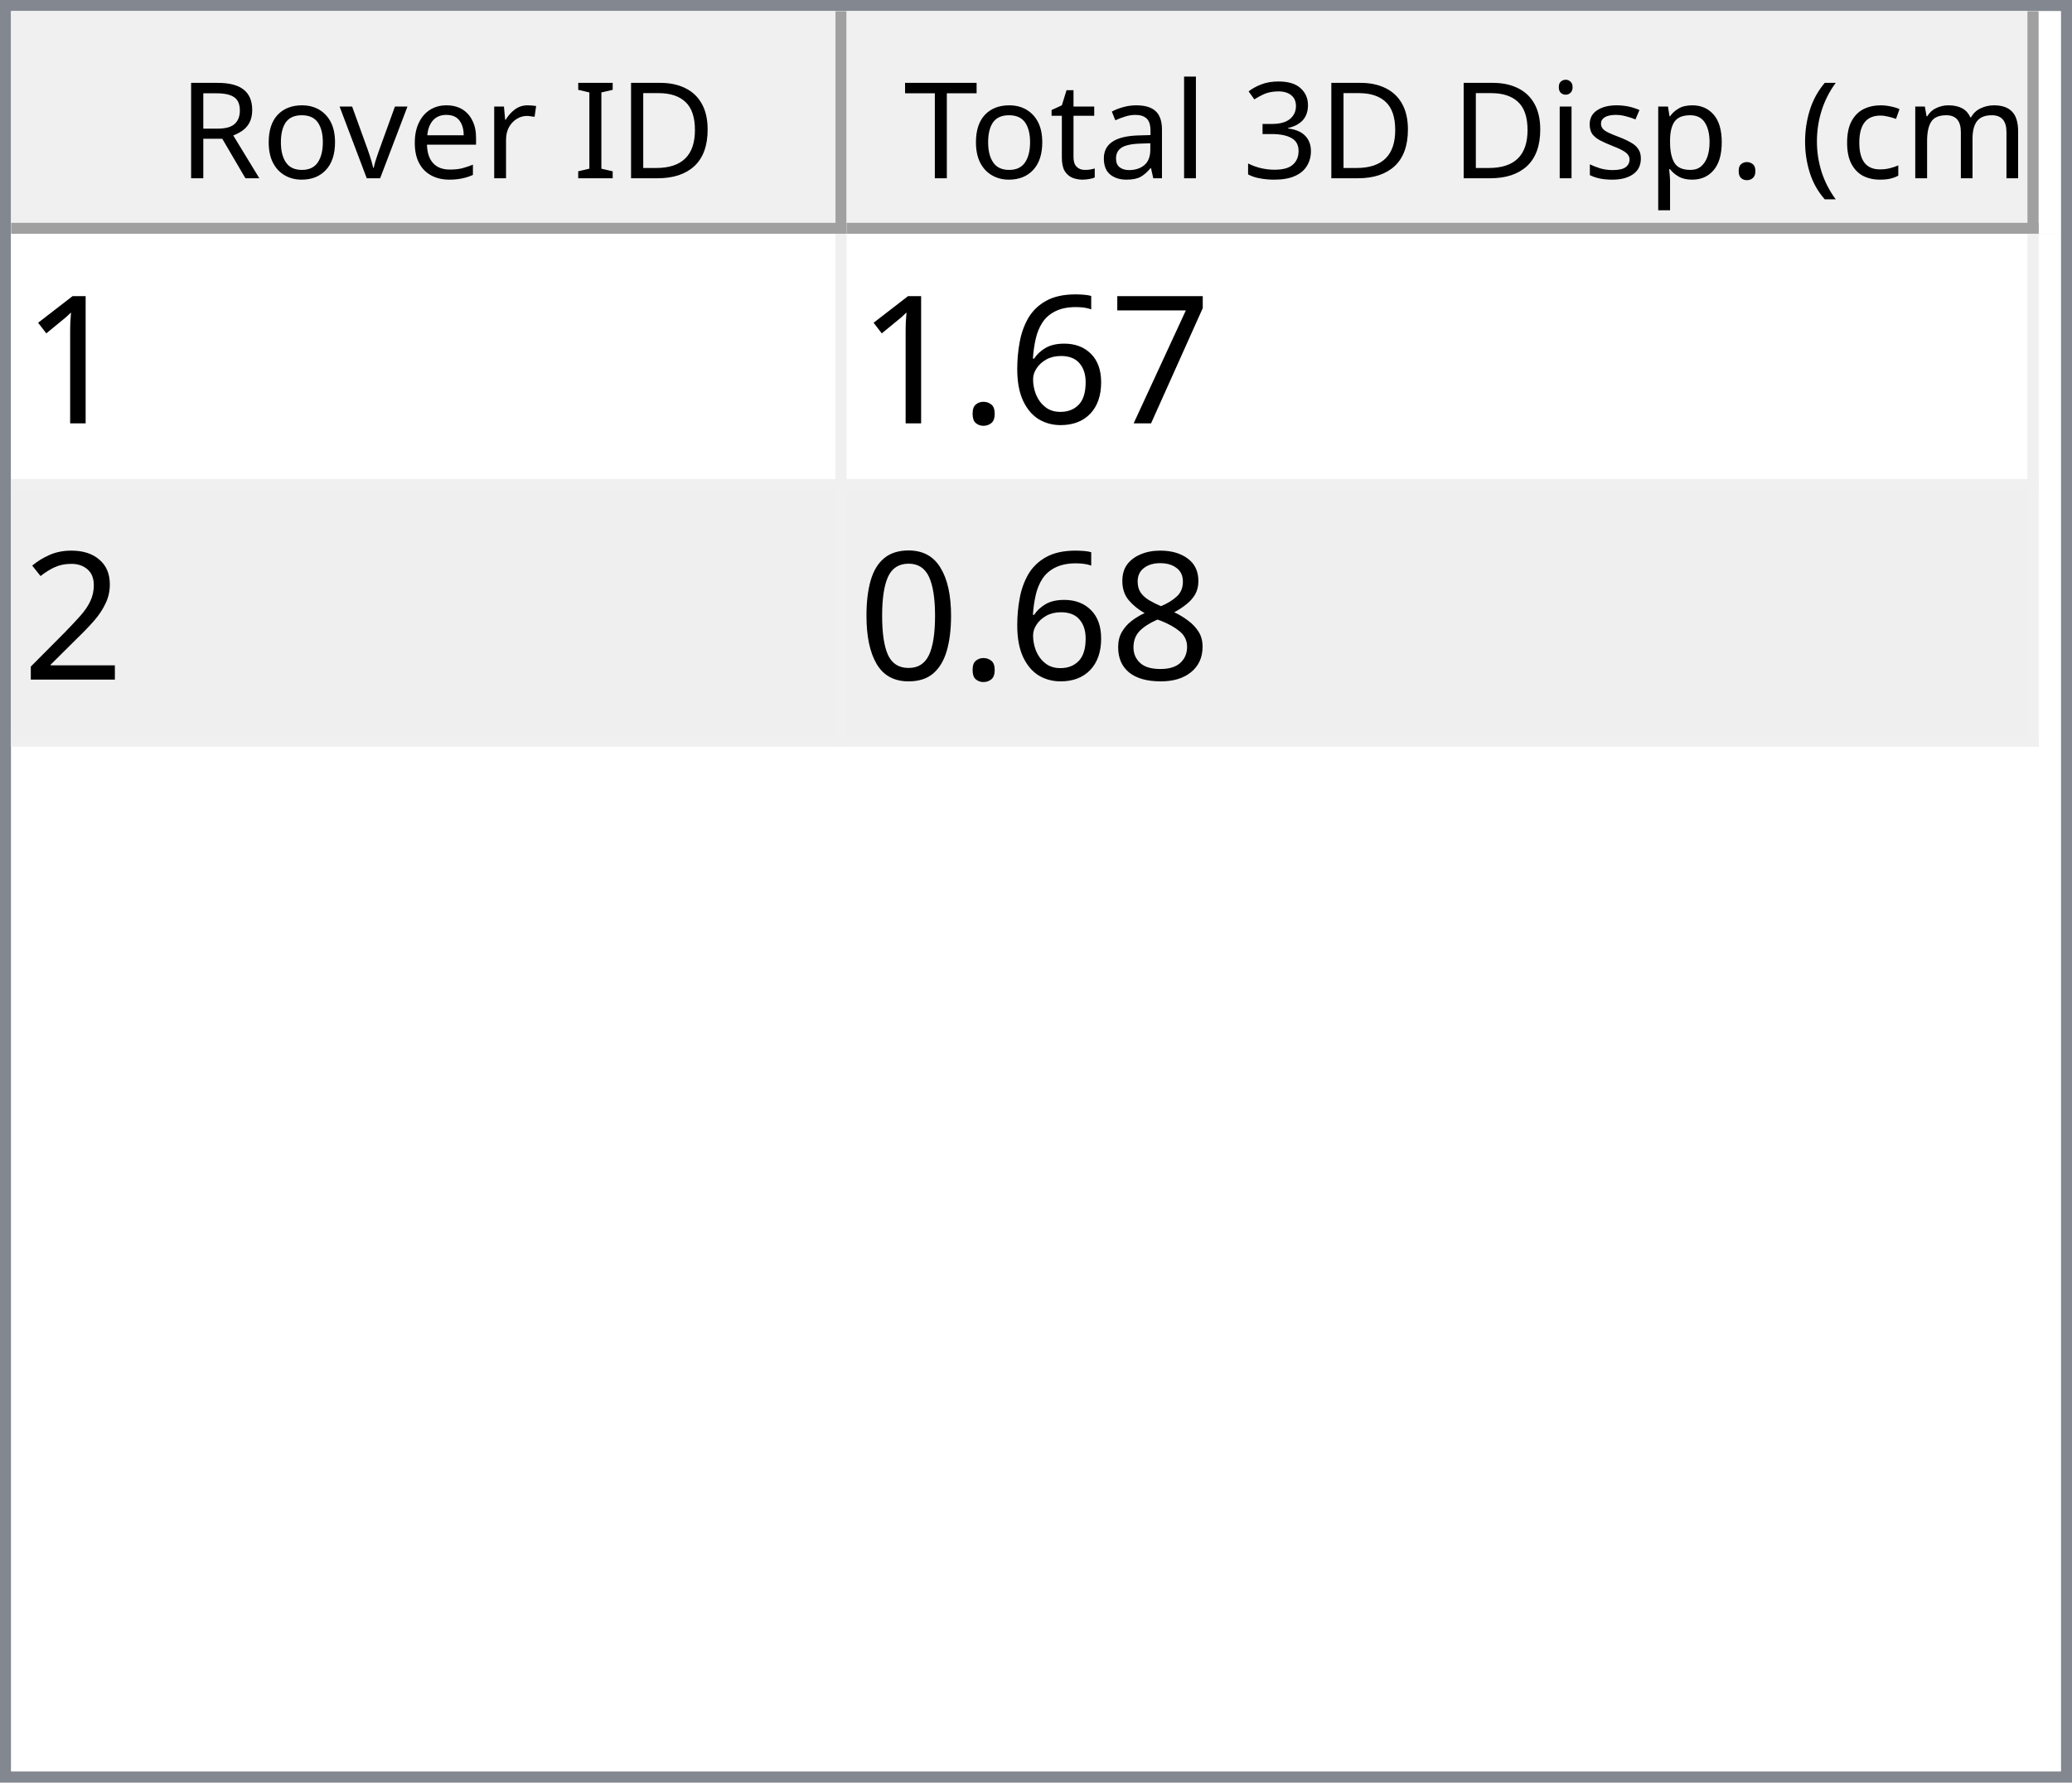
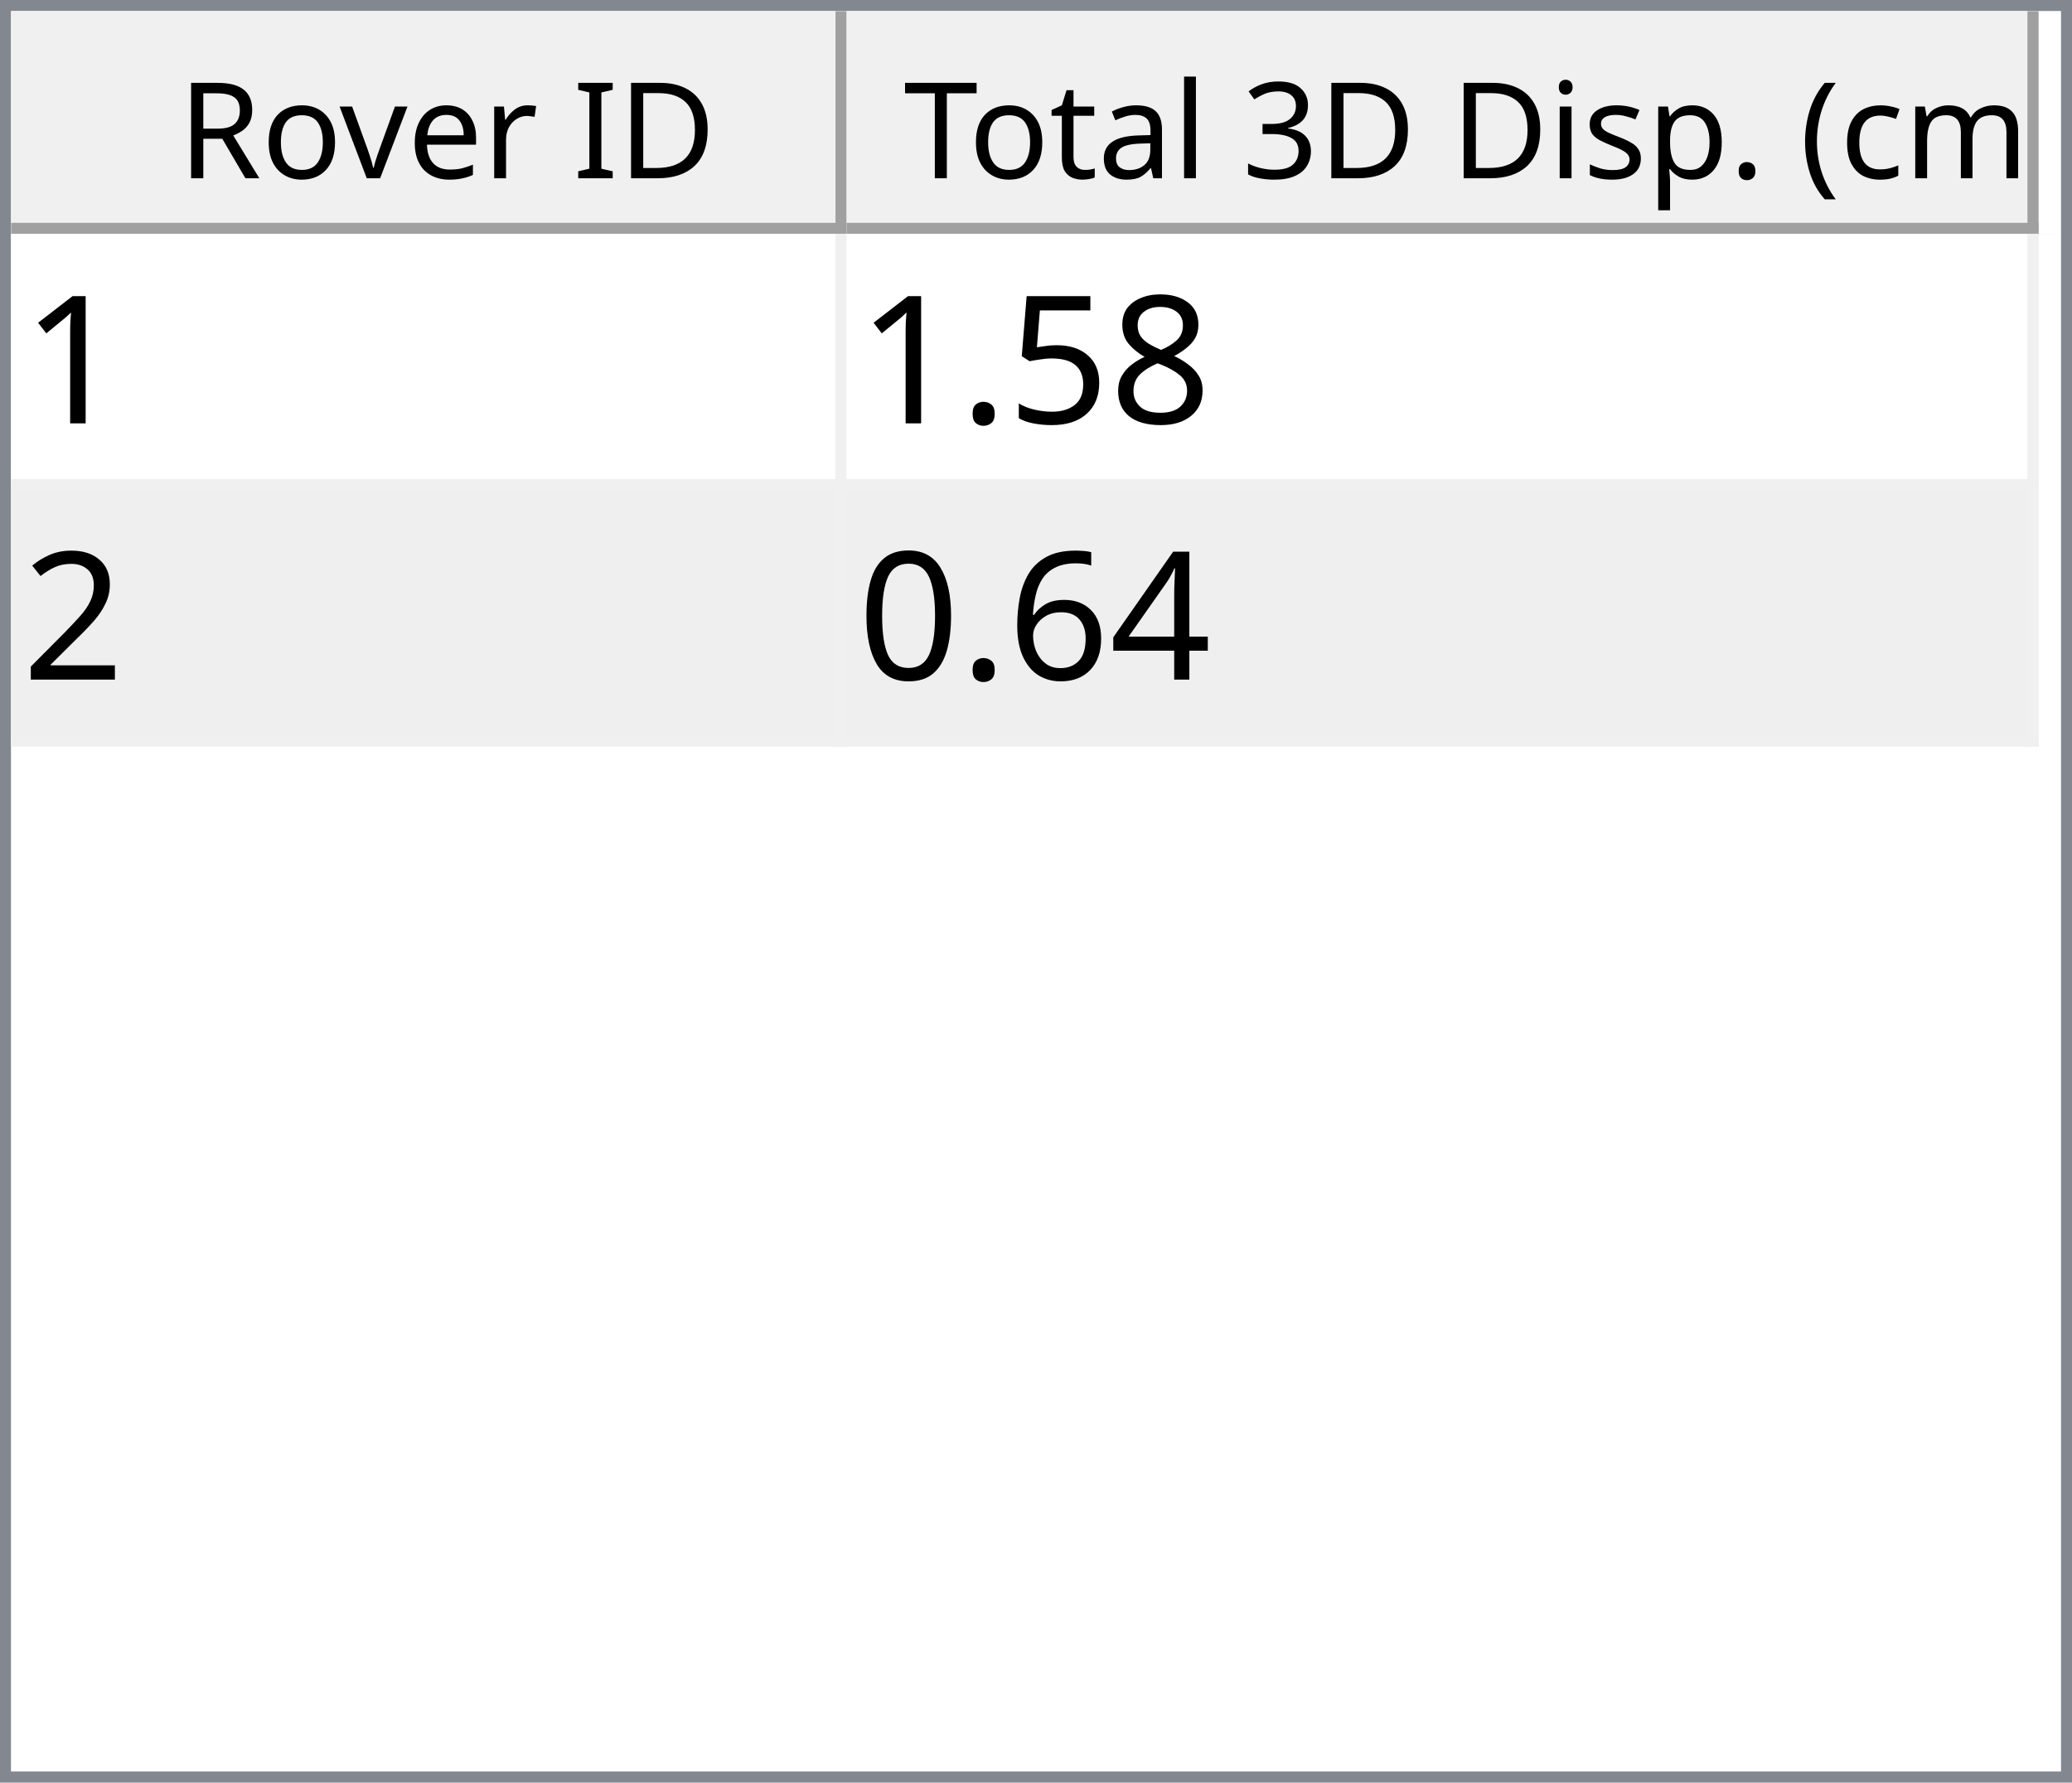
<svg xmlns="http://www.w3.org/2000/svg" style="fill-opacity:1; color-rendering:auto; color-interpolation:auto; text-rendering:auto; stroke:black; stroke-linecap:square; stroke-miterlimit:10; shape-rendering:auto; stroke-opacity:1; fill:black; stroke-dasharray:none; font-weight:normal; stroke-width:1; font-family:'Dialog'; font-style:normal; stroke-linejoin:miter; font-size:12px; stroke-dashoffset:0; image-rendering:auto;" width="186" height="160">
  <defs id="genericDefs" />
  <g>
    <defs id="defs1">
      <clipPath clipPathUnits="userSpaceOnUse" id="clipPath1">
        <path d="M0 0 L186 0 L186 160 L0 160 L0 0 Z" />
      </clipPath>
      <clipPath clipPathUnits="userSpaceOnUse" id="clipPath2">
        <path d="M0 0 L0 160 L186 160 L186 0 Z" />
      </clipPath>
      <clipPath clipPathUnits="userSpaceOnUse" id="clipPath3">
        <path d="M0 0 L0 20 L184 20 L184 0 Z" />
      </clipPath>
      <clipPath clipPathUnits="userSpaceOnUse" id="clipPath4">
        <path d="M0 0 L0 20 L75 20 L75 0 Z" />
      </clipPath>
      <clipPath clipPathUnits="userSpaceOnUse" id="clipPath5">
        <path d="M1 1 L1 19 L74 19 L74 1 Z" />
      </clipPath>
      <clipPath clipPathUnits="userSpaceOnUse" id="clipPath6">
        <path d="M0 0 L0 18 L73 18 L73 0 Z" />
      </clipPath>
      <clipPath clipPathUnits="userSpaceOnUse" id="clipPath7">
        <path d="M-0.5 -0.5 L-0.5 19.5 L74.5 19.5 L74.5 -0.5 Z" />
      </clipPath>
      <clipPath clipPathUnits="userSpaceOnUse" id="clipPath8">
        <path d="M0 0 L0 20 L107 20 L107 0 Z" />
      </clipPath>
      <clipPath clipPathUnits="userSpaceOnUse" id="clipPath9">
        <path d="M1 1 L1 19 L106 19 L106 1 Z" />
      </clipPath>
      <clipPath clipPathUnits="userSpaceOnUse" id="clipPath10">
        <path d="M0 0 L0 18 L105 18 L105 0 Z" />
      </clipPath>
      <clipPath clipPathUnits="userSpaceOnUse" id="clipPath11">
        <path d="M-0.5 -0.5 L-0.5 19.5 L106.5 19.5 L106.5 -0.5 Z" />
      </clipPath>
      <clipPath clipPathUnits="userSpaceOnUse" id="clipPath12">
        <path d="M0 0 L0 138 L184 138 L184 0 Z" />
      </clipPath>
      <clipPath clipPathUnits="userSpaceOnUse" id="clipPath13">
        <path d="M0 0 L0 46 L182 46 L182 0 Z" />
      </clipPath>
      <clipPath clipPathUnits="userSpaceOnUse" id="clipPath14">
        <path d="M-0.5 -0.5 L-0.5 45.5 L181.5 45.5 L181.5 -0.5 Z" />
      </clipPath>
      <clipPath clipPathUnits="userSpaceOnUse" id="clipPath15">
        <path d="M0 0 L0 22 L74 22 L74 0 Z" />
      </clipPath>
      <clipPath clipPathUnits="userSpaceOnUse" id="clipPath16">
        <path d="M0 0 L0 22 L106 22 L106 0 Z" />
      </clipPath>
      <font horiz-adv-x="64.551" id="font1">
        <font-face ascent="107.91" descent="25.098" units-per-em="100" style="font-style:normal; font-family:Segoe UI; font-weight:normal;" />
        <missing-glyph horiz-adv-x="64.551" d="M8.109 0 L8.109 68.266 L56.453 68.266 L56.453 0 L8.109 0 ZM15.328 7.234 L49.219 7.234 L49.219 61.031 L15.328 61.031 L15.328 7.234 Z" />
        <glyph unicode="D" horiz-adv-x="70.117" d="M9.188 0 L9.188 70.016 L28.516 70.016 Q65.531 70.016 65.531 35.891 Q65.531 19.672 55.25 9.836 Q44.969 0 27.734 0 L9.188 0 ZM17.391 62.594 L17.391 7.422 L27.828 7.422 Q41.609 7.422 49.273 14.797 Q56.938 22.172 56.938 35.688 Q56.938 62.594 28.328 62.594 L17.391 62.594 Z" />
        <glyph unicode="I" horiz-adv-x="26.611" d="M17.391 0 L9.188 0 L9.188 70.016 L17.391 70.016 L17.391 0 Z" />
        <glyph unicode=" " horiz-adv-x="27.393" d="" />
        <glyph unicode="r" horiz-adv-x="34.766" d="M34.188 41.891 Q32.078 43.5 28.125 43.5 Q23 43.5 19.555 38.672 Q16.109 33.844 16.109 25.484 L16.109 0 L8.109 0 L8.109 50 L16.109 50 L16.109 39.703 L16.312 39.703 Q18.016 44.969 21.531 47.922 Q25.047 50.875 29.391 50.875 Q32.516 50.875 34.188 50.203 L34.188 41.891 Z" />
        <glyph unicode="e" horiz-adv-x="52.295" d="M48.297 23 L12.984 23 Q13.188 14.656 17.484 10.109 Q21.781 5.562 29.297 5.562 Q37.75 5.562 44.828 11.141 L44.828 3.609 Q38.234 -1.172 27.391 -1.172 Q16.797 -1.172 10.742 5.641 Q4.688 12.453 4.688 24.812 Q4.688 36.469 11.305 43.82 Q17.922 51.172 27.734 51.172 Q37.547 51.172 42.922 44.828 Q48.297 38.484 48.297 27.203 L48.297 23 ZM40.094 29.781 Q40.047 36.719 36.75 40.578 Q33.453 44.438 27.594 44.438 Q21.922 44.438 17.969 40.383 Q14.016 36.328 13.094 29.781 L40.094 29.781 Z" />
        <glyph unicode="v" horiz-adv-x="47.9" d="M47.406 50 L27.484 0 L19.625 0 L0.688 50 L9.469 50 L22.172 13.672 Q23.578 9.672 23.922 6.688 L24.125 6.688 Q24.609 10.453 25.688 13.484 L38.969 50 L47.406 50 Z" />
        <glyph unicode="o" horiz-adv-x="58.594" d="M29 -1.172 Q17.922 -1.172 11.305 5.836 Q4.688 12.844 4.688 24.422 Q4.688 37.016 11.57 44.094 Q18.453 51.172 30.172 51.172 Q41.359 51.172 47.633 44.289 Q53.906 37.406 53.906 25.203 Q53.906 13.234 47.141 6.031 Q40.375 -1.172 29 -1.172 ZM29.594 44.438 Q21.875 44.438 17.383 39.188 Q12.891 33.938 12.891 24.703 Q12.891 15.828 17.43 10.695 Q21.969 5.562 29.594 5.562 Q37.359 5.562 41.531 10.594 Q45.703 15.625 45.703 24.906 Q45.703 34.281 41.531 39.359 Q37.359 44.438 29.594 44.438 Z" />
        <glyph unicode="R" horiz-adv-x="59.814" d="M59.375 0 L49.609 0 L37.891 19.625 Q36.281 22.359 34.766 24.289 Q33.25 26.219 31.664 27.438 Q30.078 28.656 28.25 29.219 Q26.422 29.781 24.125 29.781 L17.391 29.781 L17.391 0 L9.188 0 L9.188 70.016 L30.078 70.016 Q34.672 70.016 38.555 68.867 Q42.438 67.719 45.289 65.375 Q48.141 63.031 49.758 59.547 Q51.375 56.062 51.375 51.375 Q51.375 47.703 50.273 44.656 Q49.172 41.609 47.148 39.211 Q45.125 36.812 42.266 35.133 Q39.406 33.453 35.844 32.516 L35.844 32.328 Q37.594 31.547 38.891 30.547 Q40.188 29.547 41.359 28.18 Q42.531 26.812 43.68 25.078 Q44.828 23.344 46.234 21.047 L59.375 0 ZM17.391 62.594 L17.391 37.203 L28.516 37.203 Q31.594 37.203 34.203 38.133 Q36.812 39.062 38.719 40.797 Q40.625 42.531 41.703 45.047 Q42.781 47.562 42.781 50.688 Q42.781 56.297 39.141 59.445 Q35.5 62.594 28.609 62.594 L17.391 62.594 Z" />
        <glyph unicode=")" horiz-adv-x="30.176" d="M8.297 -15.922 L1.172 -15.922 Q16.406 2.344 16.406 26.812 Q16.406 51.469 1.078 70.016 L8.297 70.016 Q23.531 52.156 23.531 26.703 Q23.531 1.375 8.297 -15.922 Z" />
        <glyph unicode="m" horiz-adv-x="86.133" d="M79.109 0 L71.094 0 L71.094 28.719 Q71.094 37.016 68.531 40.727 Q65.969 44.438 59.906 44.438 Q54.781 44.438 51.195 39.75 Q47.609 35.062 47.609 28.516 L47.609 0 L39.594 0 L39.594 29.688 Q39.594 44.438 28.219 44.438 Q22.953 44.438 19.531 40.016 Q16.109 35.594 16.109 28.516 L16.109 0 L8.109 0 L8.109 50 L16.109 50 L16.109 42.094 L16.312 42.094 Q21.625 51.172 31.844 51.172 Q36.969 51.172 40.773 48.312 Q44.578 45.453 46 40.828 Q51.562 51.172 62.594 51.172 Q79.109 51.172 79.109 30.812 L79.109 0 Z" />
        <glyph unicode="c" horiz-adv-x="46.191" d="M42.188 2.297 Q36.422 -1.172 28.516 -1.172 Q17.828 -1.172 11.258 5.789 Q4.688 12.75 4.688 23.828 Q4.688 36.188 11.766 43.68 Q18.844 51.172 30.672 51.172 Q37.25 51.172 42.281 48.734 L42.281 40.531 Q36.719 44.438 30.375 44.438 Q22.703 44.438 17.797 38.945 Q12.891 33.453 12.891 24.516 Q12.891 15.719 17.508 10.641 Q22.125 5.562 29.891 5.562 Q36.422 5.562 42.188 9.906 L42.188 2.297 Z" />
        <glyph unicode="(" horiz-adv-x="30.176" d="M29.109 -15.922 L21.969 -15.922 Q6.844 1.375 6.844 26.703 Q6.844 52.156 21.969 70.016 L29.203 70.016 Q13.875 51.469 13.875 26.812 Q13.875 2.344 29.109 -15.922 Z" />
        <glyph unicode="." horiz-adv-x="21.68" d="M10.891 -1.078 Q8.641 -1.078 7.055 0.539 Q5.469 2.156 5.469 4.391 Q5.469 6.641 7.055 8.273 Q8.641 9.906 10.891 9.906 Q13.188 9.906 14.797 8.273 Q16.406 6.641 16.406 4.391 Q16.406 2.156 14.797 0.539 Q13.188 -1.078 10.891 -1.078 Z" />
        <glyph unicode="p" horiz-adv-x="58.789" d="M16.312 7.234 L16.109 7.234 L16.109 -23 L8.109 -23 L8.109 50 L16.109 50 L16.109 41.219 L16.312 41.219 Q22.219 51.172 33.594 51.172 Q43.266 51.172 48.688 44.461 Q54.109 37.75 54.109 26.469 Q54.109 13.922 48 6.375 Q41.891 -1.172 31.297 -1.172 Q21.578 -1.172 16.312 7.234 ZM16.109 27.391 L16.109 20.406 Q16.109 14.203 20.141 9.883 Q24.172 5.562 30.375 5.562 Q37.641 5.562 41.773 11.133 Q45.906 16.703 45.906 26.609 Q45.906 34.969 42.047 39.703 Q38.188 44.438 31.594 44.438 Q24.609 44.438 20.359 39.578 Q16.109 34.719 16.109 27.391 Z" />
        <glyph unicode="s" horiz-adv-x="42.432" d="M5.078 1.812 L5.078 10.406 Q11.625 5.562 19.484 5.562 Q30.031 5.562 30.031 12.594 Q30.031 14.594 29.125 15.992 Q28.219 17.391 26.68 18.461 Q25.141 19.531 23.07 20.383 Q21 21.234 18.609 22.172 Q15.281 23.484 12.766 24.828 Q10.25 26.172 8.57 27.859 Q6.891 29.547 6.031 31.695 Q5.172 33.844 5.172 36.719 Q5.172 40.234 6.789 42.945 Q8.406 45.656 11.086 47.484 Q13.766 49.312 17.211 50.242 Q20.656 51.172 24.312 51.172 Q30.812 51.172 35.938 48.922 L35.938 40.828 Q30.422 44.438 23.25 44.438 Q21 44.438 19.195 43.922 Q17.391 43.406 16.094 42.477 Q14.797 41.547 14.086 40.258 Q13.375 38.969 13.375 37.406 Q13.375 35.453 14.086 34.133 Q14.797 32.812 16.164 31.789 Q17.531 30.766 19.484 29.938 Q21.438 29.109 23.922 28.125 Q27.25 26.859 29.883 25.516 Q32.516 24.172 34.375 22.484 Q36.234 20.797 37.234 18.602 Q38.234 16.406 38.234 13.375 Q38.234 9.672 36.602 6.938 Q34.969 4.203 32.234 2.398 Q29.5 0.594 25.93 -0.289 Q22.359 -1.172 18.453 -1.172 Q10.75 -1.172 5.078 1.812 Z" />
        <glyph unicode="i" horiz-adv-x="24.219" d="M12.203 62.703 Q10.062 62.703 8.547 64.164 Q7.031 65.625 7.031 67.875 Q7.031 70.125 8.547 71.609 Q10.062 73.094 12.203 73.094 Q14.406 73.094 15.945 71.609 Q17.484 70.125 17.484 67.875 Q17.484 65.719 15.945 64.211 Q14.406 62.703 12.203 62.703 ZM16.109 0 L8.109 0 L8.109 50 L16.109 50 L16.109 0 Z" />
        <glyph unicode="3" horiz-adv-x="53.906" d="M46.531 19.828 Q46.531 15.094 44.75 11.211 Q42.969 7.328 39.719 4.57 Q36.469 1.812 31.93 0.297 Q27.391 -1.219 21.922 -1.219 Q11.922 -1.219 6 2.594 L6 11.188 Q13.094 5.609 22.219 5.609 Q25.875 5.609 28.828 6.539 Q31.781 7.469 33.906 9.227 Q36.031 10.984 37.18 13.477 Q38.328 15.969 38.328 19.094 Q38.328 32.812 18.797 32.812 L12.984 32.812 L12.984 39.594 L18.5 39.594 Q35.797 39.594 35.797 52.484 Q35.797 64.406 22.609 64.406 Q15.188 64.406 8.688 59.422 L8.688 67.188 Q15.375 71.188 24.609 71.188 Q29 71.188 32.57 69.969 Q36.141 68.75 38.68 66.555 Q41.219 64.359 42.609 61.281 Q44 58.203 44 54.5 Q44 40.672 30.031 36.719 L30.031 36.531 Q33.594 36.141 36.625 34.797 Q39.656 33.453 41.852 31.305 Q44.047 29.156 45.289 26.25 Q46.531 23.344 46.531 19.828 Z" />
        <glyph unicode="l" horiz-adv-x="24.219" d="M16.109 0 L8.109 0 L8.109 74.031 L16.109 74.031 L16.109 0 Z" />
        <glyph unicode="a" horiz-adv-x="50.879" d="M43.891 0 L35.891 0 L35.891 7.812 L35.688 7.812 Q30.469 -1.172 20.312 -1.172 Q12.844 -1.172 8.617 2.781 Q4.391 6.734 4.391 13.281 Q4.391 27.297 20.906 29.594 L35.891 31.688 Q35.891 44.438 25.594 44.438 Q16.547 44.438 9.281 38.281 L9.281 46.484 Q16.656 51.172 26.266 51.172 Q43.891 51.172 43.891 32.516 L43.891 0 ZM35.891 25.297 L23.828 23.641 Q18.266 22.859 15.43 20.875 Q12.594 18.891 12.594 13.875 Q12.594 10.203 15.211 7.883 Q17.828 5.562 22.172 5.562 Q28.125 5.562 32.008 9.742 Q35.891 13.922 35.891 20.312 L35.891 25.297 Z" />
        <glyph unicode="t" horiz-adv-x="33.887" d="M31.297 0.484 Q28.469 -1.078 23.828 -1.078 Q10.688 -1.078 10.688 13.578 L10.688 43.172 L2.094 43.172 L2.094 50 L10.688 50 L10.688 62.203 L18.703 64.797 L18.703 50 L31.297 50 L31.297 43.172 L18.703 43.172 L18.703 14.984 Q18.703 9.969 20.414 7.82 Q22.125 5.672 26.078 5.672 Q29.109 5.672 31.297 7.328 L31.297 0.484 Z" />
        <glyph unicode="T" horiz-adv-x="52.393" d="M50.594 62.594 L30.375 62.594 L30.375 0 L22.172 0 L22.172 62.594 L2 62.594 L2 70.016 L50.594 70.016 L50.594 62.594 Z" />
      </font>
      <font horiz-adv-x="75.0" id="font2">
        <font-face ascent="100.537" descent="21.973" units-per-em="100" style="font-style:normal; font-family:sans-serif; font-weight:normal;" />
        <missing-glyph horiz-adv-x="75.0" d="M12.5 0 L12.5 62.5 L62.5 62.5 L62.5 0 L12.5 0 ZM14.062 1.562 L60.938 1.562 L60.938 60.938 L14.062 60.938 L14.062 1.562 Z" />
        <glyph unicode="1" horiz-adv-x="55.615" d="M37.25 0 L28.469 0 L28.469 56 Q25.297 52.984 20.141 49.953 Q14.984 46.922 10.891 45.406 L10.891 53.906 Q18.266 57.375 23.781 62.305 Q29.297 67.234 31.594 71.875 L37.25 71.875 L37.25 0 Z" />
-         <glyph unicode="7" horiz-adv-x="55.615" d="M4.734 62.203 L4.734 70.656 L51.078 70.656 L51.078 63.812 Q44.234 56.547 37.523 44.484 Q30.812 32.422 27.156 19.672 Q24.516 10.688 23.781 0 L14.75 0 Q14.891 8.453 18.062 20.414 Q21.234 32.375 27.172 43.484 Q33.109 54.594 39.797 62.203 L4.734 62.203 Z" />
-         <glyph unicode="6" horiz-adv-x="55.615" d="M49.75 54.047 L41.016 53.375 Q39.844 58.547 37.703 60.891 Q34.125 64.656 28.906 64.656 Q24.703 64.656 21.531 62.312 Q17.391 59.281 14.992 53.469 Q12.594 47.656 12.5 36.922 Q15.672 41.75 20.266 44.094 Q24.859 46.438 29.891 46.438 Q38.672 46.438 44.852 39.969 Q51.031 33.5 51.031 23.25 Q51.031 16.5 48.125 10.719 Q45.219 4.938 40.141 1.859 Q35.062 -1.219 28.609 -1.219 Q17.625 -1.219 10.695 6.859 Q3.766 14.938 3.766 33.5 Q3.766 54.25 11.422 63.672 Q18.109 71.875 29.438 71.875 Q37.891 71.875 43.289 67.141 Q48.688 62.406 49.75 54.047 ZM13.875 23.188 Q13.875 18.656 15.797 14.508 Q17.719 10.359 21.188 8.18 Q24.656 6 28.469 6 Q34.031 6 38.039 10.492 Q42.047 14.984 42.047 22.703 Q42.047 30.125 38.086 34.398 Q34.125 38.672 28.125 38.672 Q22.172 38.672 18.023 34.398 Q13.875 30.125 13.875 23.188 Z" />
+         <glyph unicode="8" horiz-adv-x="55.615" d="M17.672 38.812 Q12.203 40.828 9.57 44.539 Q6.938 48.25 6.938 53.422 Q6.938 61.234 12.555 66.555 Q18.172 71.875 27.484 71.875 Q36.859 71.875 42.578 66.43 Q48.297 60.984 48.297 53.172 Q48.297 48.188 45.68 44.508 Q43.062 40.828 37.75 38.812 Q44.344 36.672 47.781 31.883 Q51.219 27.094 51.219 20.453 Q51.219 11.281 44.727 5.031 Q38.234 -1.219 27.641 -1.219 Q17.047 -1.219 10.547 5.055 Q4.047 11.328 4.047 20.703 Q4.047 27.688 7.594 32.398 Q11.141 37.109 17.672 38.812 ZM15.922 53.719 Q15.922 48.641 19.195 45.414 Q22.469 42.188 27.688 42.188 Q32.766 42.188 36.016 45.383 Q39.266 48.578 39.266 53.219 Q39.266 58.062 35.914 61.359 Q32.562 64.656 27.594 64.656 Q22.562 64.656 19.242 61.43 Q15.922 58.203 15.922 53.719 ZM13.094 20.656 Q13.094 16.891 14.875 13.375 Q16.656 9.859 20.172 7.93 Q23.688 6 27.734 6 Q34.031 6 38.133 10.055 Q42.234 14.109 42.234 20.359 Q42.234 26.703 38.016 30.859 Q33.797 35.016 27.438 35.016 Q21.234 35.016 17.164 30.914 Q13.094 26.812 13.094 20.656 Z" />
+         <glyph unicode="5" horiz-adv-x="55.615" d="M4.156 18.75 L13.375 19.531 Q14.406 12.797 18.141 9.398 Q21.875 6 27.156 6 Q33.5 6 37.891 10.789 Q42.281 15.578 42.281 23.484 Q42.281 31 38.062 35.352 Q33.844 39.703 27 39.703 Q22.75 39.703 19.336 37.773 Q15.922 35.844 13.969 32.766 L5.719 33.844 L12.641 70.609 L48.25 70.609 L48.25 62.203 L19.672 62.203 L15.828 42.969 Q22.266 47.469 29.344 47.469 Q38.719 47.469 45.164 40.969 Q51.609 34.469 51.609 24.266 Q51.609 14.547 45.953 7.469 Q39.062 -1.219 27.156 -1.219 Q17.391 -1.219 11.211 4.25 Q5.031 9.719 4.156 18.75 Z" />
        <glyph unicode="." horiz-adv-x="27.783" d="M9.078 0 L9.078 10.016 L19.094 10.016 L19.094 0 L9.078 0 Z" />
        <glyph unicode="2" horiz-adv-x="55.615" d="M50.344 8.453 L50.344 0 L3.031 0 Q2.938 3.172 4.047 6.109 Q5.859 10.938 9.836 15.625 Q13.812 20.312 21.344 26.469 Q33.016 36.031 37.117 41.625 Q41.219 47.219 41.219 52.203 Q41.219 57.422 37.477 61.008 Q33.734 64.594 27.734 64.594 Q21.391 64.594 17.578 60.789 Q13.766 56.984 13.719 50.25 L4.688 51.172 Q5.609 61.281 11.664 66.578 Q17.719 71.875 27.938 71.875 Q38.234 71.875 44.242 66.164 Q50.25 60.453 50.25 52 Q50.25 47.703 48.492 43.555 Q46.734 39.406 42.656 34.812 Q38.578 30.219 29.109 22.219 Q21.188 15.578 18.945 13.211 Q16.703 10.844 15.234 8.453 L50.344 8.453 Z" />
-         <glyph unicode="8" horiz-adv-x="55.615" d="M17.672 38.812 Q12.203 40.828 9.57 44.539 Q6.938 48.25 6.938 53.422 Q6.938 61.234 12.555 66.555 Q18.172 71.875 27.484 71.875 Q36.859 71.875 42.578 66.43 Q48.297 60.984 48.297 53.172 Q48.297 48.188 45.68 44.508 Q43.062 40.828 37.75 38.812 Q44.344 36.672 47.781 31.883 Q51.219 27.094 51.219 20.453 Q51.219 11.281 44.727 5.031 Q38.234 -1.219 27.641 -1.219 Q17.047 -1.219 10.547 5.055 Q4.047 11.328 4.047 20.703 Q4.047 27.688 7.594 32.398 Q11.141 37.109 17.672 38.812 ZM15.922 53.719 Q15.922 48.641 19.195 45.414 Q22.469 42.188 27.688 42.188 Q32.766 42.188 36.016 45.383 Q39.266 48.578 39.266 53.219 Q39.266 58.062 35.914 61.359 Q32.562 64.656 27.594 64.656 Q22.562 64.656 19.242 61.43 Q15.922 58.203 15.922 53.719 ZM13.094 20.656 Q13.094 16.891 14.875 13.375 Q16.656 9.859 20.172 7.93 Q23.688 6 27.734 6 Q34.031 6 38.133 10.055 Q42.234 14.109 42.234 20.359 Q42.234 26.703 38.016 30.859 Q33.797 35.016 27.438 35.016 Q21.234 35.016 17.164 30.914 Q13.094 26.812 13.094 20.656 Z" />
+         <glyph unicode="4" horiz-adv-x="55.615" d="M32.328 0 L32.328 17.141 L1.266 17.141 L1.266 25.203 L33.938 71.578 L41.109 71.578 L41.109 25.203 L50.781 25.203 L50.781 17.141 L41.109 17.141 L41.109 0 L32.328 0 ZM32.328 25.203 L32.328 57.469 L9.906 25.203 L32.328 25.203 Z" />
+         <glyph unicode="6" horiz-adv-x="55.615" d="M49.75 54.047 L41.016 53.375 Q39.844 58.547 37.703 60.891 Q34.125 64.656 28.906 64.656 Q24.703 64.656 21.531 62.312 Q17.391 59.281 14.992 53.469 Q12.594 47.656 12.5 36.922 Q15.672 41.75 20.266 44.094 Q24.859 46.438 29.891 46.438 Q38.672 46.438 44.852 39.969 Q51.031 33.5 51.031 23.25 Q51.031 16.5 48.125 10.719 Q45.219 4.938 40.141 1.859 Q35.062 -1.219 28.609 -1.219 Q17.625 -1.219 10.695 6.859 Q3.766 14.938 3.766 33.5 Q3.766 54.25 11.422 63.672 Q18.109 71.875 29.438 71.875 Q37.891 71.875 43.289 67.141 Q48.688 62.406 49.75 54.047 ZM13.875 23.188 Q13.875 18.656 15.797 14.508 Q17.719 10.359 21.188 8.18 Q24.656 6 28.469 6 Q34.031 6 38.039 10.492 Q42.047 14.984 42.047 22.703 Q42.047 30.125 38.086 34.398 Q34.125 38.672 28.125 38.672 Q22.172 38.672 18.023 34.398 Q13.875 30.125 13.875 23.188 Z" />
        <glyph unicode="0" horiz-adv-x="55.615" d="M4.156 35.297 Q4.156 48 6.766 55.742 Q9.375 63.484 14.523 67.68 Q19.672 71.875 27.484 71.875 Q33.25 71.875 37.594 69.555 Q41.938 67.234 44.773 62.867 Q47.609 58.5 49.219 52.227 Q50.828 45.953 50.828 35.297 Q50.828 22.703 48.242 14.969 Q45.656 7.234 40.508 3.008 Q35.359 -1.219 27.484 -1.219 Q17.141 -1.219 11.234 6.203 Q4.156 15.141 4.156 35.297 ZM13.188 35.297 Q13.188 17.672 17.312 11.836 Q21.438 6 27.484 6 Q33.547 6 37.672 11.859 Q41.797 17.719 41.797 35.297 Q41.797 52.984 37.672 58.789 Q33.547 64.594 27.391 64.594 Q21.344 64.594 17.719 59.469 Q13.188 52.938 13.188 35.297 Z" />
      </font>
    </defs>
    <g style="fill:white; stroke:white;">
      <rect x="0" y="0" width="186" style="clip-path:url(#clipPath1); stroke:none;" height="160" />
    </g>
    <g style="fill:white; text-rendering:optimizeSpeed; color-rendering:optimizeSpeed; image-rendering:optimizeSpeed; shape-rendering:crispEdges; stroke:white; color-interpolation:sRGB;">
      <rect x="0" width="186" height="160" y="0" style="stroke:none;" />
      <path style="stroke:none;" d="M0 160 L186 160 L186 0 L0 0 Z" />
    </g>
    <g style="fill:rgb(240,240,240); font-family:'Segoe UI'; stroke:rgb(240,240,240);">
      <rect x="0" y="0" width="186" style="clip-path:url(#clipPath2); stroke:none;" height="160" />
    </g>
    <g style="fill:rgb(130,135,144); font-family:'Segoe UI'; stroke:rgb(130,135,144);">
      <path d="M0 0 L186 0 L186 160 L0 160 L0 0 ZM1 1 L185 1 L185 159 L1 159 L1 1 Z" style="fill-rule:evenodd; clip-path:url(#clipPath2); stroke:none;" />
    </g>
    <g style="fill:white; font-family:'Segoe UI'; stroke:white;" transform="translate(1,1)">
      <rect x="0" y="0" width="184" style="clip-path:url(#clipPath3); stroke:none;" height="20" />
    </g>
    <g style="fill:rgb(240,240,240); font-family:'Segoe UI'; stroke:rgb(240,240,240);" transform="translate(1,1)">
      <rect x="0" y="0" width="75" style="clip-path:url(#clipPath4); stroke:none;" height="20" />
    </g>
    <g style="font-family:'Segoe UI';" transform="translate(2,2)">
      <text x="14" xml:space="preserve" y="14" style="clip-path:url(#clipPath6); stroke:none;">Rover ID</text>
    </g>
    <g style="fill:rgb(160,160,160); font-family:'Segoe UI'; stroke:rgb(160,160,160); stroke-linejoin:bevel;" transform="translate(1.5,1.5)">
      <line x1="74" x2="74" y1="0" style="fill:none; clip-path:url(#clipPath7);" y2="19" />
    </g>
    <g style="fill:rgb(160,160,160); font-family:'Segoe UI'; stroke:rgb(160,160,160); stroke-linejoin:bevel;" transform="matrix(1,0,0,1,1,1) translate(0.5,0.5)">
      <line x1="0" x2="74" y1="19" style="fill:none; clip-path:url(#clipPath7);" y2="19" />
    </g>
    <g style="fill:rgb(240,240,240); font-family:'Segoe UI'; stroke:rgb(240,240,240);" transform="translate(76,1)">
      <rect x="0" y="0" width="107" style="clip-path:url(#clipPath8); stroke:none;" height="20" />
    </g>
    <g style="font-family:'Segoe UI';" transform="translate(77,2)">
      <text x="1" xml:space="preserve" y="14" style="clip-path:url(#clipPath10); stroke:none;"> Total 3D Disp. (cm)</text>
    </g>
    <g style="fill:rgb(160,160,160); font-family:'Segoe UI'; stroke:rgb(160,160,160); stroke-linejoin:bevel;" transform="translate(76.5,1.5)">
      <line x1="106" x2="106" y1="0" style="fill:none; clip-path:url(#clipPath11);" y2="19" />
    </g>
    <g style="fill:rgb(160,160,160); font-family:'Segoe UI'; stroke:rgb(160,160,160); stroke-linejoin:bevel;" transform="matrix(1,0,0,1,76,1) translate(0.5,0.5)">
      <line x1="0" x2="106" y1="19" style="fill:none; clip-path:url(#clipPath11);" y2="19" />
    </g>
    <g style="fill:white; font-family:'Segoe UI'; stroke:white;" transform="translate(1,21)">
      <rect x="0" y="0" width="184" style="clip-path:url(#clipPath12); stroke:none;" height="138" />
    </g>
    <g style="fill:rgb(240,240,240); font-size:16px; font-family:sans-serif; stroke:rgb(240,240,240);" transform="translate(1,21)">
      <rect x="0" y="0" width="182" style="clip-path:url(#clipPath13); stroke:none;" height="46" />
      <line transform="translate(0.5,0.5)" x1="0" x2="181" y1="22" style="clip-path:url(#clipPath14); fill:none; stroke-linejoin:bevel;" y2="22" />
    </g>
    <g transform="matrix(1,0,0,1,1,21) translate(0.5,0.5)" style="fill:rgb(240,240,240); font-size:16px; font-family:sans-serif; stroke:rgb(240,240,240); stroke-linejoin:bevel;">
      <line x1="0" x2="181" y1="45" style="fill:none; clip-path:url(#clipPath14);" y2="45" />
    </g>
    <g transform="matrix(1,0,0,1,1,21) translate(0.5,0.5)" style="fill:rgb(240,240,240); font-size:16px; font-family:sans-serif; stroke:rgb(240,240,240); stroke-linejoin:bevel;">
      <line x1="74" x2="74" y1="0" style="fill:none; clip-path:url(#clipPath14);" y2="45" />
    </g>
    <g transform="matrix(1,0,0,1,1,21) translate(0.5,0.5)" style="fill:rgb(240,240,240); font-size:16px; font-family:sans-serif; stroke:rgb(240,240,240); stroke-linejoin:bevel;">
      <line x1="181" x2="181" y1="0" style="fill:none; clip-path:url(#clipPath14);" y2="45" />
    </g>
    <g style="fill:white; font-size:16px; font-family:sans-serif; stroke:white;" transform="matrix(1,0,0,1,1,21)">
      <rect x="0" y="0" width="74" style="clip-path:url(#clipPath15); stroke:none;" height="22" />
      <text x="1" y="17" style="fill:black; clip-path:url(#clipPath15); stroke:none;" xml:space="preserve">1</text>
    </g>
    <g style="fill:white; font-size:16px; font-family:sans-serif; stroke:white;" transform="matrix(1,0,0,1,1,21) translate(75,0)">
      <rect x="0" y="0" width="106" style="clip-path:url(#clipPath16); stroke:none;" height="22" />
-       <text x="1" y="17" style="fill:black; clip-path:url(#clipPath16); stroke:none;" xml:space="preserve">1.67</text>
+       <text x="1" y="17" style="fill:black; clip-path:url(#clipPath16); stroke:none;" xml:space="preserve">1.58</text>
    </g>
    <g style="fill:rgb(239,239,239); font-size:16px; font-family:sans-serif; stroke:rgb(239,239,239);" transform="matrix(1,0,0,1,1,21) translate(0,23)">
      <rect x="0" y="0" width="74" style="clip-path:url(#clipPath15); stroke:none;" height="22" />
      <text x="1" y="17" style="fill:black; clip-path:url(#clipPath15); stroke:none;" xml:space="preserve">2</text>
    </g>
    <g style="fill:rgb(239,239,239); font-size:16px; font-family:sans-serif; stroke:rgb(239,239,239);" transform="matrix(1,0,0,1,1,21) translate(75,23)">
      <rect x="0" y="0" width="106" style="clip-path:url(#clipPath16); stroke:none;" height="22" />
-       <text x="1" y="17" style="fill:black; clip-path:url(#clipPath16); stroke:none;" xml:space="preserve">0.68</text>
+       <text x="1" y="17" style="fill:black; clip-path:url(#clipPath16); stroke:none;" xml:space="preserve">0.64</text>
    </g>
  </g>
</svg>
